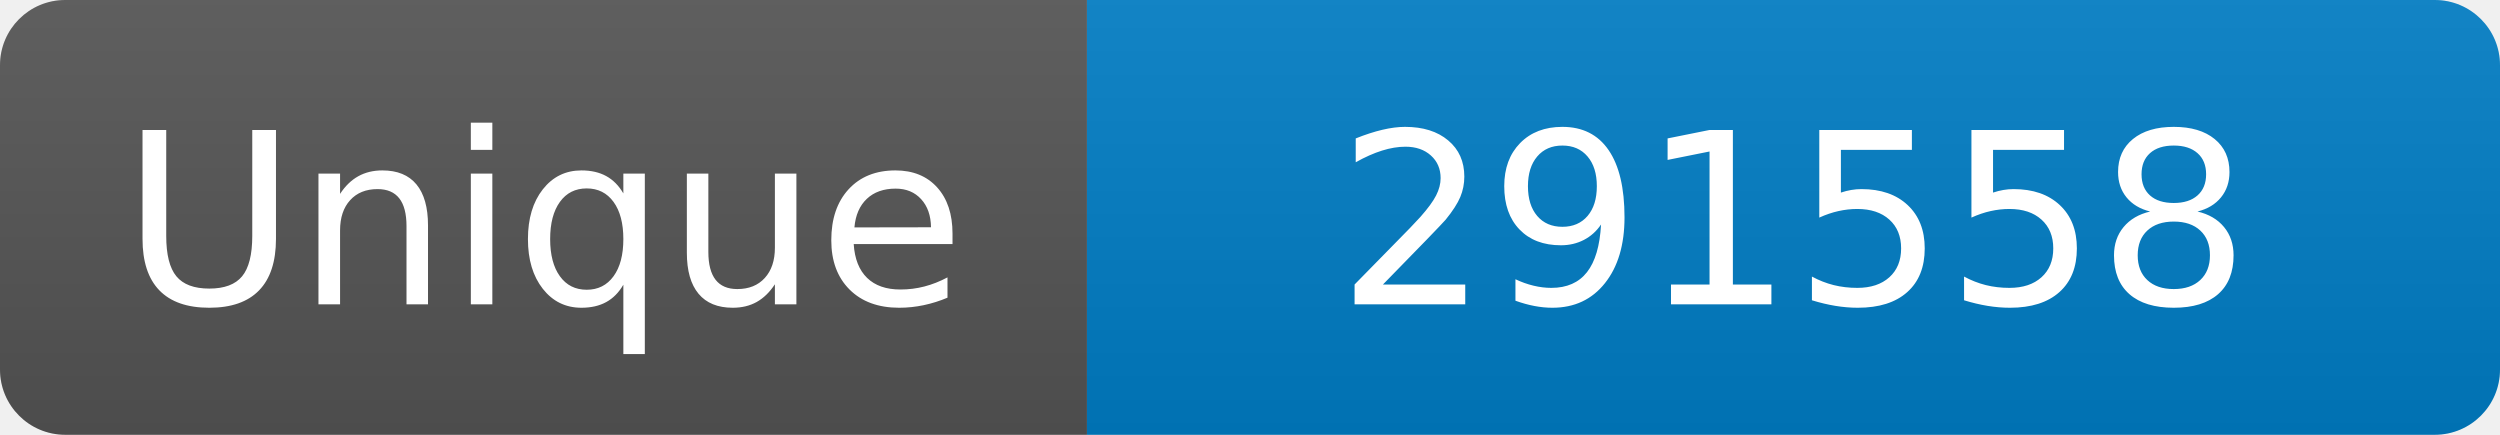
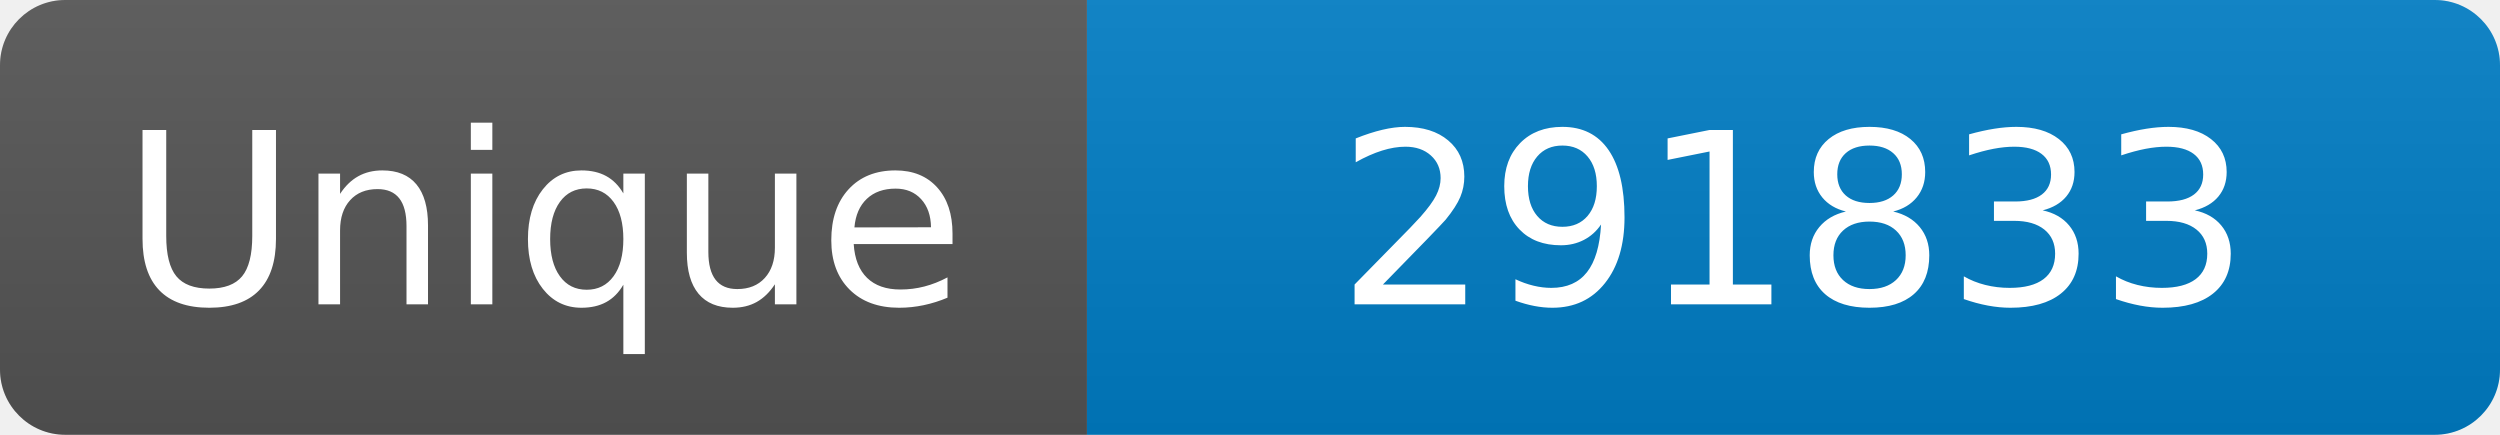
<svg xmlns="http://www.w3.org/2000/svg" width="115" height="20" role="img" aria-label="Maintained?: yes">
  <linearGradient id="s" x2="0" y2="100%">
    <stop offset="0" stop-color="#bbb" stop-opacity=".1" />
    <stop offset="1" stop-opacity=".1" />
  </linearGradient>
  <clipPath id="r">
    <rect width="115" height="20" rx="3" fill="#fff" />
  </clipPath>
  <g clip-path="url(#r)">
    <rect width="50" height="20" fill="#555" />
    <rect x="50" width="160" height="20" fill="#007ec6" />
    <rect width="115" height="20" fill="url(#s)" />
  </g>
  <g fill="#fff" text-anchor="middle" font-family="Verdana,Geneva,DejaVu Sans,sans-serif" font-size="110">
    <text x="250" y="140" transform="scale(.1)" fill="#fff">Unique</text>
-     <text x="825" y="140" transform="scale(.1)" fill="#fff">291558</text>
+     <text x="825" y="140" transform="scale(.1)" fill="#fff">291833</text>
  </g>
</svg>
